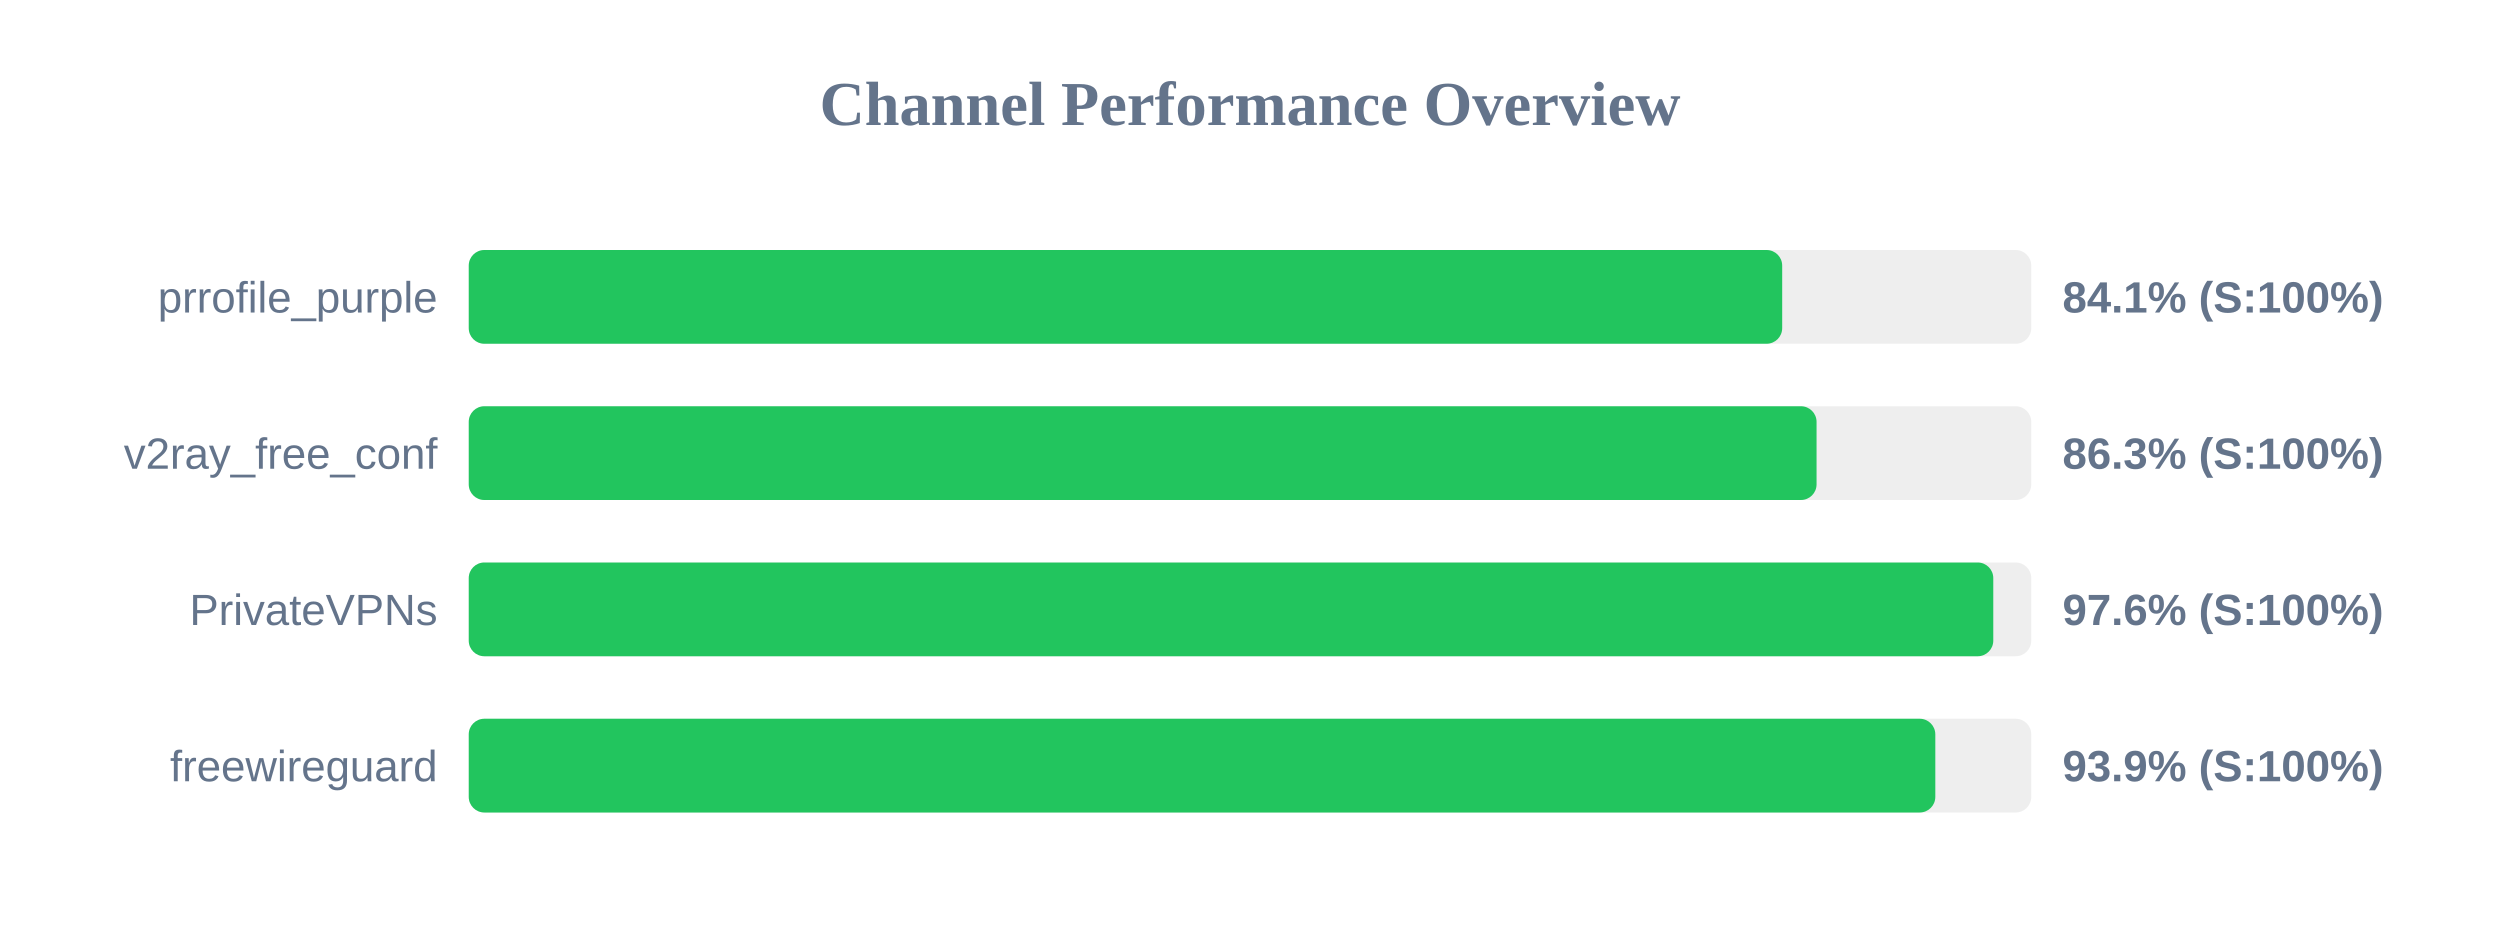
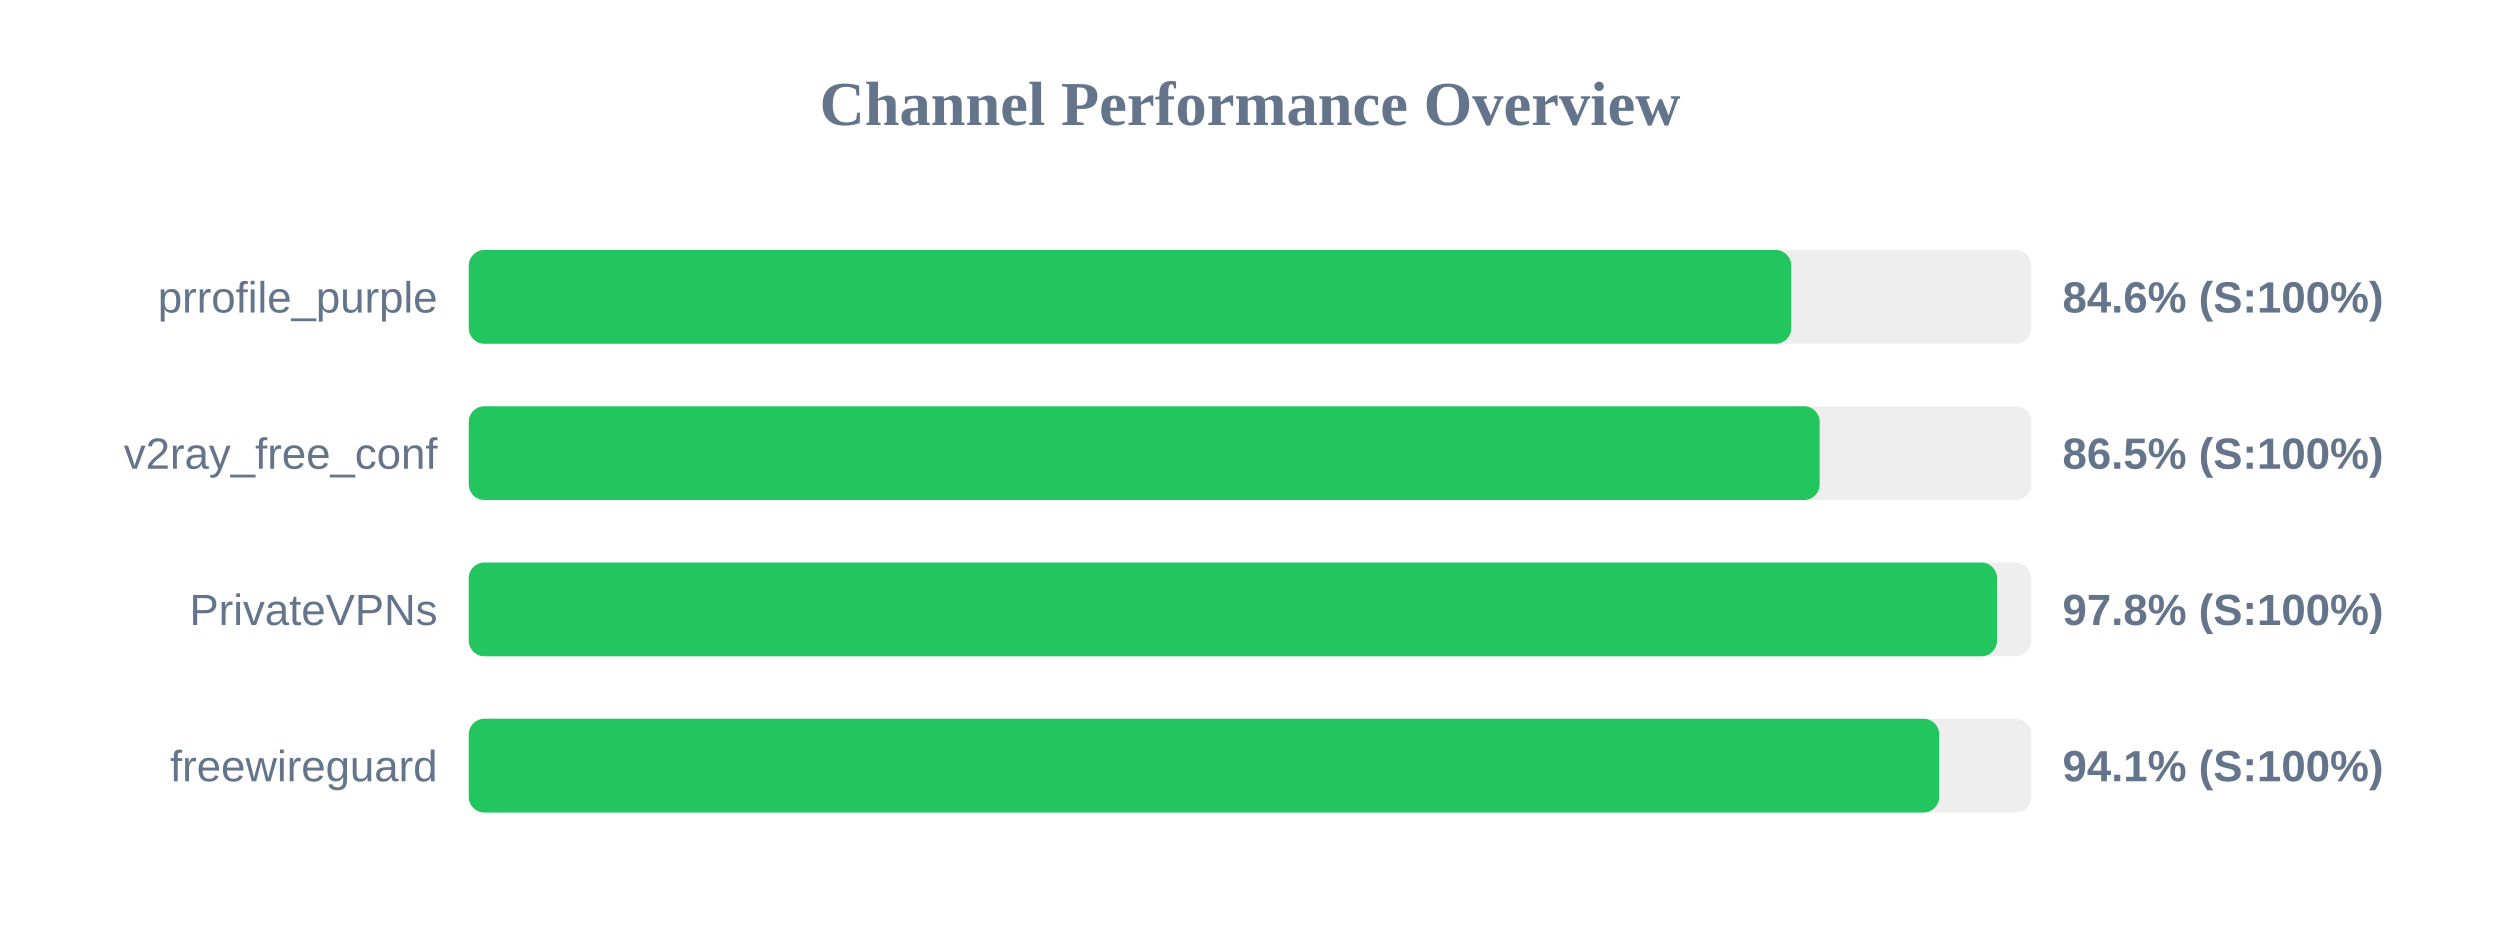
<svg xmlns="http://www.w3.org/2000/svg" width="800" height="300" version="1.1">
  <style>
        .row { font: 14px Arial; fill: #64748b; }
        .score { font: bold 14px Arial; fill: #64748b; }
    </style>
  <text x="400" y="40" text-anchor="middle" font-size="20px" font-weight="bold" fill="#64748b">Channel Performance Overview</text>
  <rect x="150" y="80" width="500" height="30" fill="#eee" rx="5" />
-   <rect x="150" y="80" width="420.3" height="30" fill="#22c55e" rx="5" />
+   <rect x="150" y="80" width="423.2" height="30" fill="#22c55e" rx="5" />
  <text x="140" y="100" text-anchor="end" class="row">prrofile_purple</text>
-   <text x="660" y="100" text-anchor="start" class="score">84.1% (S:100%)</text>
+   <text x="660" y="100" text-anchor="start" class="score">84.6% (S:100%)</text>
  <rect x="150" y="130" width="500" height="30" fill="#eee" rx="5" />
-   <rect x="150" y="130" width="431.3" height="30" fill="#22c55e" rx="5" />
+   <rect x="150" y="130" width="432.3" height="30" fill="#22c55e" rx="5" />
  <text x="140" y="150" text-anchor="end" class="row">v2ray_free_conf</text>
-   <text x="660" y="150" text-anchor="start" class="score">86.3% (S:100%)</text>
+   <text x="660" y="150" text-anchor="start" class="score">86.5% (S:100%)</text>
  <rect x="150" y="180" width="500" height="30" fill="#eee" rx="5" />
-   <rect x="150" y="180" width="487.85" height="30" fill="#22c55e" rx="5" />
+   <rect x="150" y="180" width="489.05" height="30" fill="#22c55e" rx="5" />
  <text x="140" y="200" text-anchor="end" class="row">PrivateVPNs</text>
-   <text x="660" y="200" text-anchor="start" class="score">97.6% (S:100%)</text>
+   <text x="660" y="200" text-anchor="start" class="score">97.8% (S:100%)</text>
  <rect x="150" y="230" width="500" height="30" fill="#eee" rx="5" />
-   <rect x="150" y="230" width="469.3" height="30" fill="#22c55e" rx="5" />
+   <rect x="150" y="230" width="470.55" height="30" fill="#22c55e" rx="5" />
  <text x="140" y="250" text-anchor="end" class="row">freewireguard</text>
-   <text x="660" y="250" text-anchor="start" class="score">93.9% (S:100%)</text>
+   <text x="660" y="250" text-anchor="start" class="score">94.1% (S:100%)</text>
</svg>
